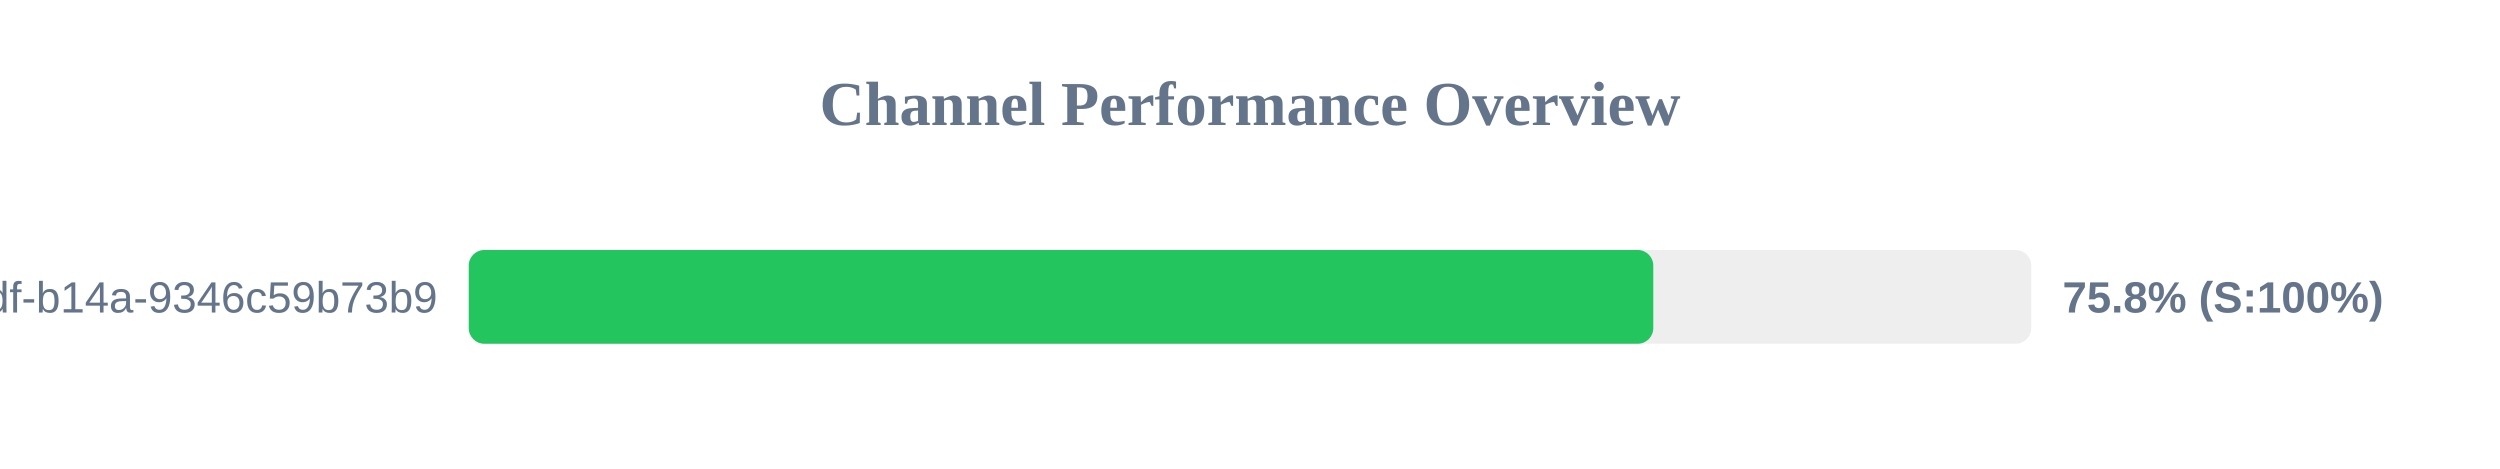
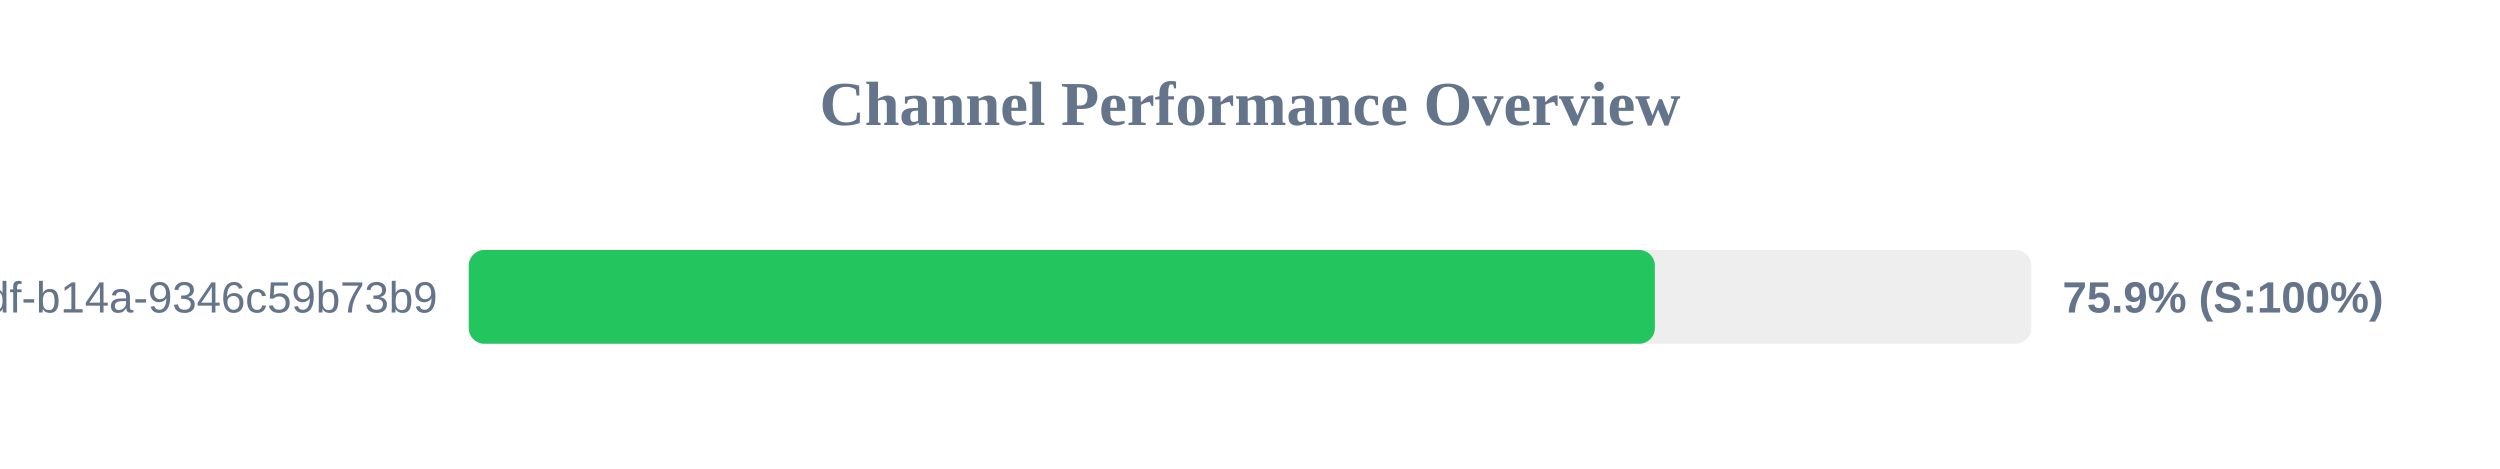
<svg xmlns="http://www.w3.org/2000/svg" width="800" height="150" version="1.1">
  <style>
        .row { font: 14px Arial; fill: #64748b; }
        .score { font: bold 14px Arial; fill: #64748b; }
    </style>
  <text x="400" y="40" text-anchor="middle" font-size="20px" font-weight="bold" fill="#64748b">Channel Performance Overview</text>
  <rect x="150" y="80" width="500" height="30" fill="#eee" rx="5" />
-   <rect x="150" y="80" width="379.05" height="30" fill="#22c55e" rx="5" />
+   <rect x="150" y="80" width="379.55" height="30" fill="#22c55e" rx="5" />
  <text x="140" y="100" text-anchor="end" class="row">?uuid=55ca7a9e-cf90-49df-b14a-9346c59b73b9</text>
-   <text x="660" y="100" text-anchor="start" class="score">75.8% (S:100%)</text>
+   <text x="660" y="100" text-anchor="start" class="score">75.9% (S:100%)</text>
</svg>
